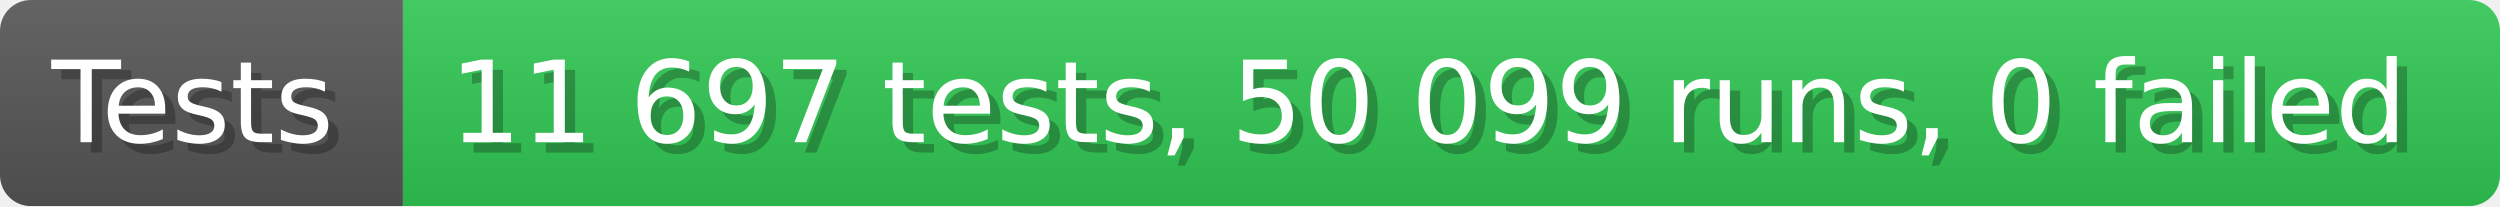
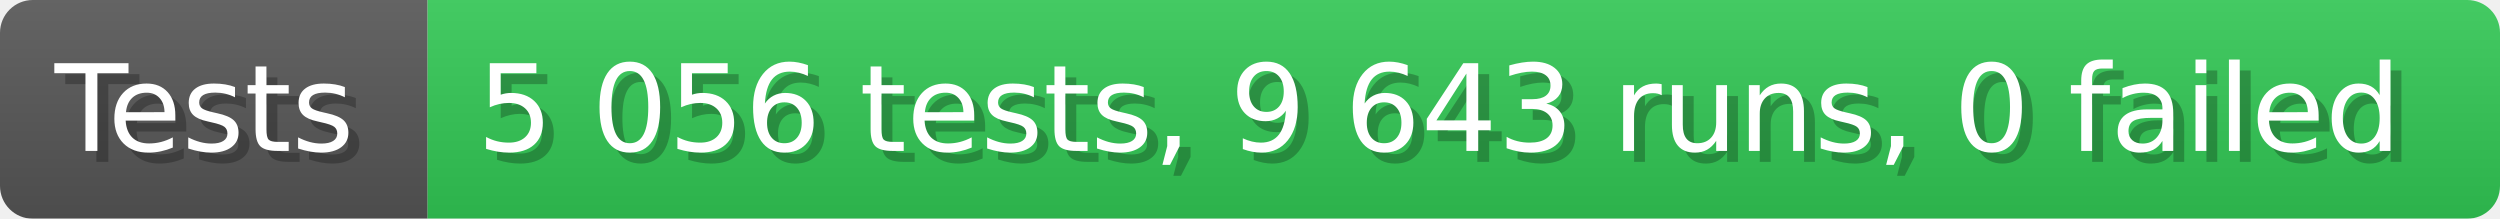
- <svg xmlns="http://www.w3.org/2000/svg" width="242.6" height="20" viewBox="0 0 2426 200" role="img" aria-label="Tests: 11 697 tests, 50 099 runs, 0 failed">
+ <svg xmlns="http://www.w3.org/2000/svg" width="228.6" height="20" viewBox="0 0 2286 200" role="img" aria-label="Tests: 5 056 tests, 9 643 runs, 0 failed">
  <linearGradient id="a" x2="0" y2="100%">
    <stop offset="0" stop-opacity=".1" stop-color="#EEE" />
    <stop offset="1" stop-opacity=".1" />
  </linearGradient>
  <mask id="m">
-     <rect width="2426" height="200" rx="30" fill="#FFF" />
+     <rect width="2286" height="200" rx="30" fill="#FFF" />
  </mask>
  <g mask="url(#m)">
    <rect width="391" height="200" fill="#555" />
-     <rect width="2035" height="200" fill="#31c653" x="391" />
-     <rect width="2426" height="200" fill="url(#a)" />
+     <rect width="1895" height="200" fill="#31c653" x="391" />
+     <rect width="2286" height="200" fill="url(#a)" />
  </g>
  <g aria-hidden="true" fill="#fff" text-anchor="start" font-family="Verdana,DejaVu Sans,sans-serif" font-size="110">
    <text x="60" y="148" textLength="291" fill="#000" opacity="0.25">Tests</text>
    <text x="50" y="138" textLength="291">Tests</text>
-     <text x="446" y="148" textLength="1935" fill="#000" opacity="0.25">11 697 tests, 50 099 runs, 0 failed</text>
-     <text x="436" y="138" textLength="1935">11 697 tests, 50 099 runs, 0 failed</text>
+     <text x="446" y="148" textLength="1795" fill="#000" opacity="0.25">5 056 tests, 9 643 runs, 0 failed</text>
+     <text x="436" y="138" textLength="1795">5 056 tests, 9 643 runs, 0 failed</text>
  </g>
</svg>
